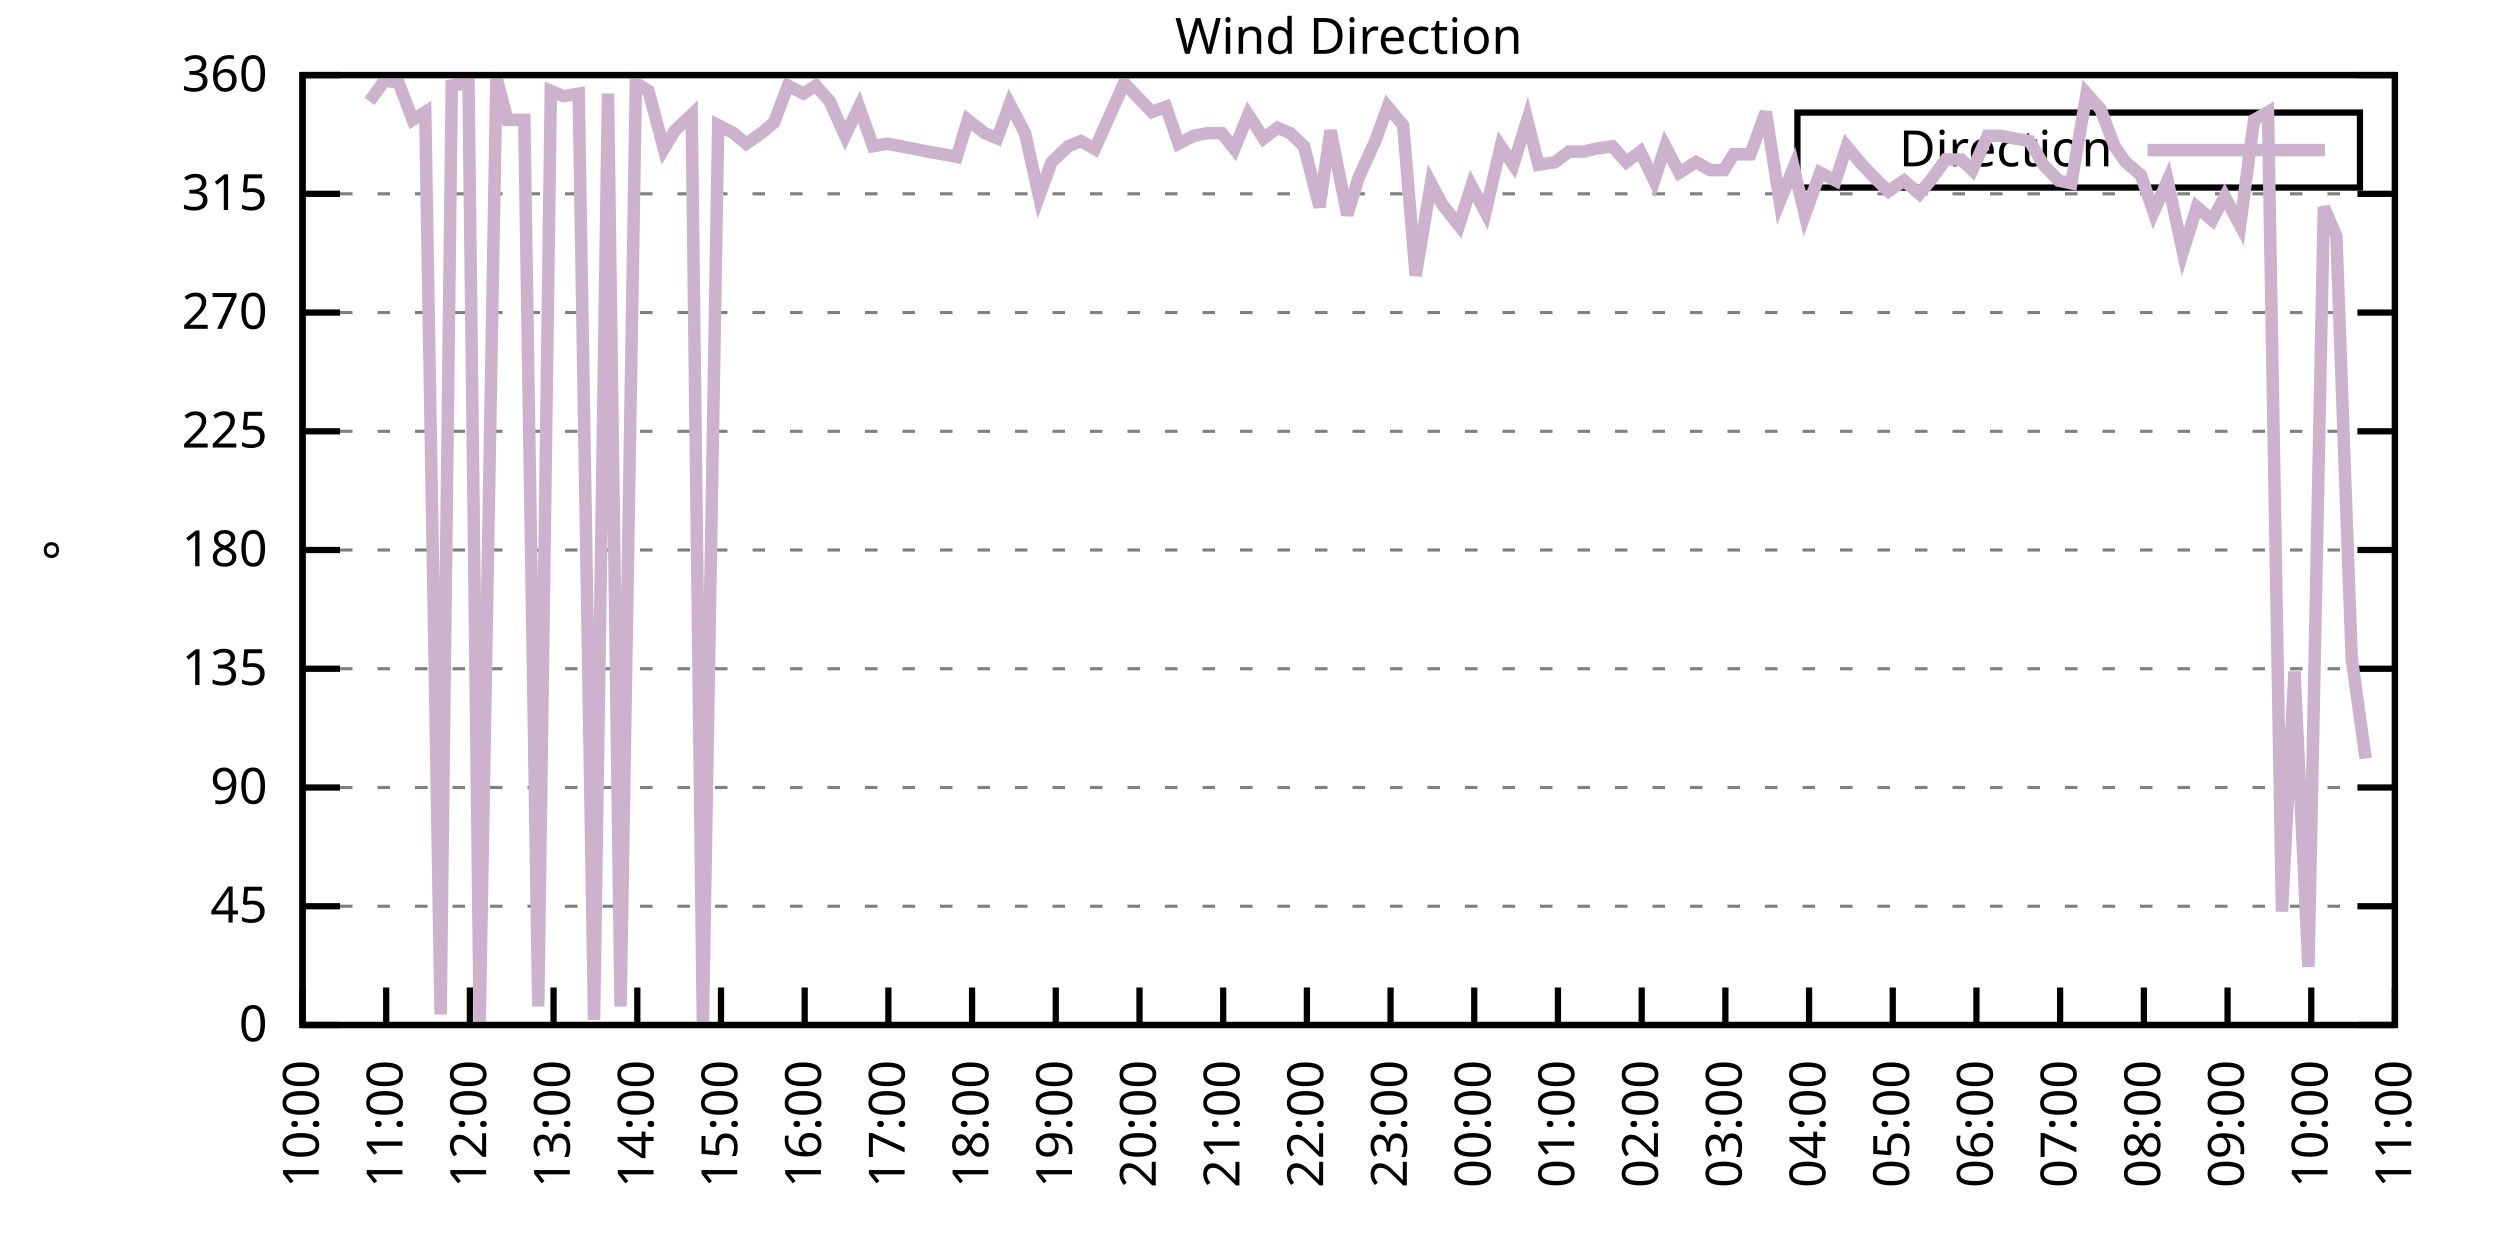
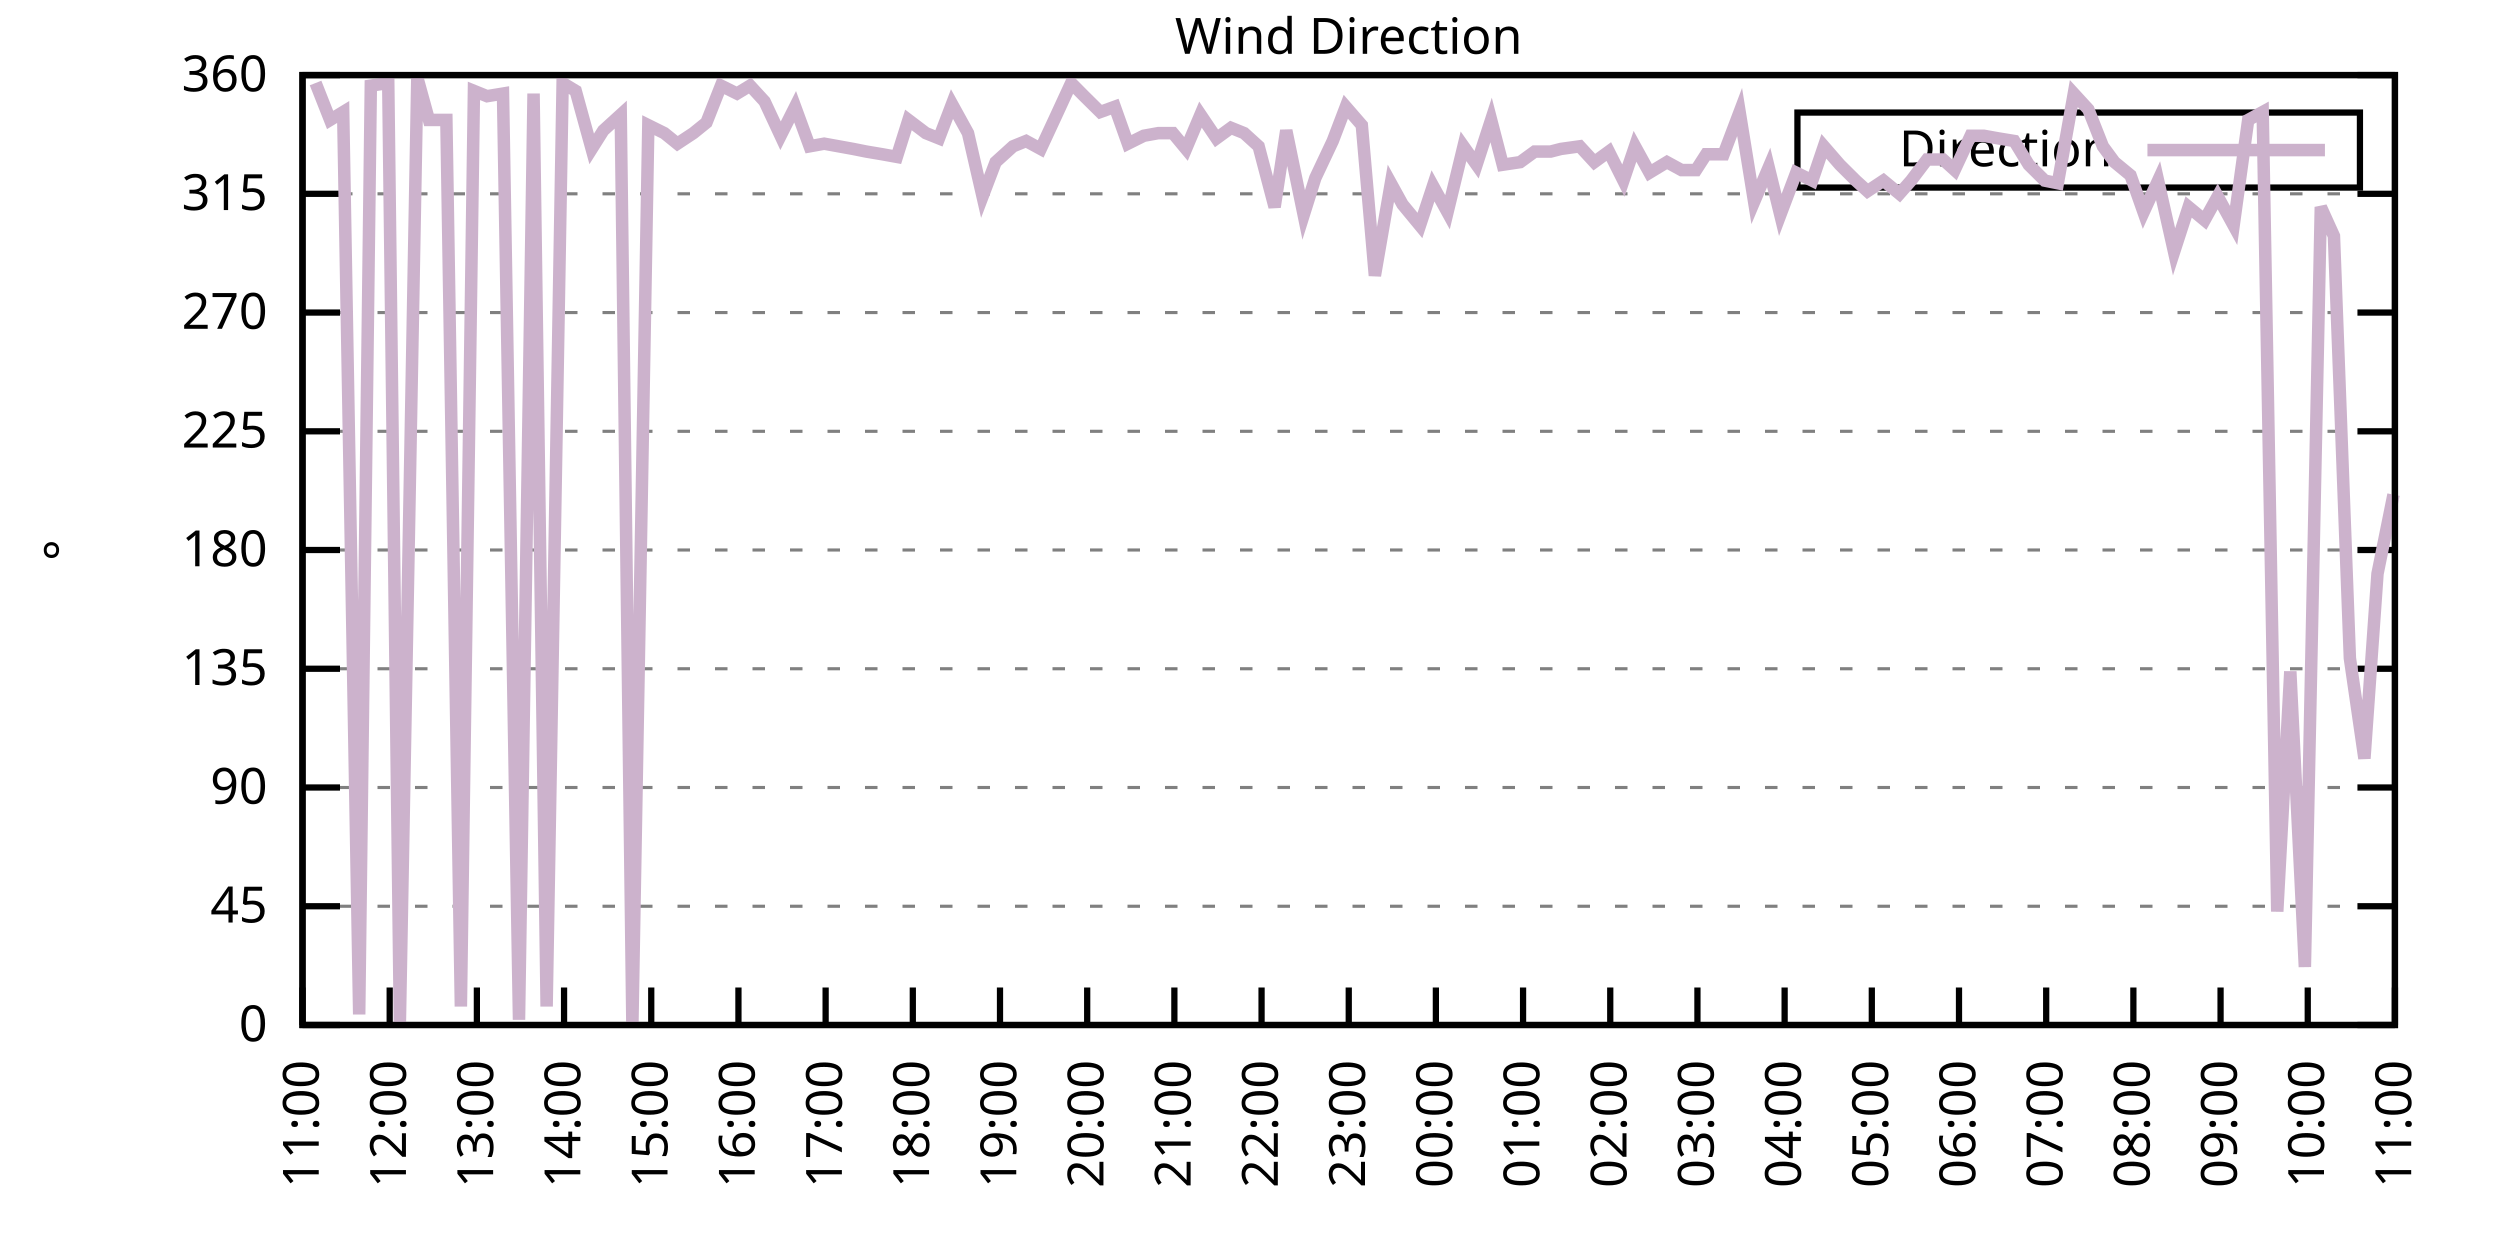
<svg xmlns="http://www.w3.org/2000/svg" xmlns:xlink="http://www.w3.org/1999/xlink" width="400" height="200" viewBox="0 0 400 200">
  <g id="gnuplot_canvas">
    <rect x="0" y="0" width="400" height="200" fill="none" />
    <defs>
      <circle id="gpDot" r="0.5" stroke-width="0.5" stroke="currentColor" />
      <path id="gpPt0" stroke-width="0.333" stroke="currentColor" d="M-1,0 h2 M0,-1 v2" />
      <path id="gpPt1" stroke-width="0.333" stroke="currentColor" d="M-1,-1 L1,1 M1,-1 L-1,1" />
      <path id="gpPt2" stroke-width="0.333" stroke="currentColor" d="M-1,0 L1,0 M0,-1 L0,1 M-1,-1 L1,1 M-1,1 L1,-1" />
      <rect id="gpPt3" stroke-width="0.333" stroke="currentColor" x="-1" y="-1" width="2" height="2" />
      <rect id="gpPt4" stroke-width="0.333" stroke="currentColor" fill="currentColor" x="-1" y="-1" width="2" height="2" />
      <circle id="gpPt5" stroke-width="0.333" stroke="currentColor" cx="0" cy="0" r="1" />
      <use xlink:href="#gpPt5" id="gpPt6" fill="currentColor" stroke="none" />
      <path id="gpPt7" stroke-width="0.333" stroke="currentColor" d="M0,-1.33 L-1.33,0.67 L1.33,0.67 z" />
      <use xlink:href="#gpPt7" id="gpPt8" fill="currentColor" stroke="none" />
      <use xlink:href="#gpPt7" id="gpPt9" stroke="currentColor" transform="rotate(180)" />
      <use xlink:href="#gpPt9" id="gpPt10" fill="currentColor" stroke="none" />
      <use xlink:href="#gpPt3" id="gpPt11" stroke="currentColor" transform="rotate(45)" />
      <use xlink:href="#gpPt11" id="gpPt12" fill="currentColor" stroke="none" />
      <path id="gpPt13" stroke-width="0.333" stroke="currentColor" d="M0,1.330 L1.265,0.411 L0.782,-1.067 L-0.782,-1.076 L-1.265,0.411 z" />
      <use xlink:href="#gpPt13" id="gpPt14" fill="currentColor" stroke="none" />
      <filter id="textbox" filterUnits="objectBoundingBox" x="0" y="0" height="1" width="1">
        <feFlood flood-color="white" flood-opacity="1" result="bgnd" />
        <feComposite in="SourceGraphic" in2="bgnd" operator="atop" />
      </filter>
      <filter id="greybox" filterUnits="objectBoundingBox" x="0" y="0" height="1" width="1">
        <feFlood flood-color="lightgrey" flood-opacity="1" result="grey" />
        <feComposite in="SourceGraphic" in2="grey" operator="atop" />
      </filter>
    </defs>
    <g fill="none" color="white" stroke="currentColor" stroke-width="1.00" stroke-linecap="butt" stroke-linejoin="miter">
</g>
    <g fill="none" color="black" stroke="currentColor" stroke-width="1.00" stroke-linecap="butt" stroke-linejoin="miter">
      <g stroke="none" shape-rendering="crispEdges">
        <polygon fill="rgb(255, 255, 255)" points="48.40,164.00 383.18,164.00 383.18,12.02 48.40,12.02 " />
      </g>
    </g>
    <g fill="none" color="black" stroke="currentColor" stroke-width="1.00" stroke-linecap="butt" stroke-linejoin="miter">
</g>
    <g fill="none" color="black" stroke="black" stroke-width="0.50" stroke-linecap="butt" stroke-linejoin="miter">
</g>
    <g fill="none" color="gray" stroke="currentColor" stroke-width="0.50" stroke-linecap="butt" stroke-linejoin="miter">
      <path stroke="gray" stroke-dasharray="2,4" class="gridline" d="M48.40,164.00 L383.19,164.00  " />
    </g>
    <g fill="none" color="gray" stroke="gray" stroke-width="1.00" stroke-linecap="butt" stroke-linejoin="miter">
</g>
    <g fill="none" color="black" stroke="currentColor" stroke-width="1.00" stroke-linecap="butt" stroke-linejoin="miter">
      <path stroke="black" d="M48.40,164.00 L54.40,164.00 M383.19,164.00 L377.19,164.00  " />
      <g transform="translate(42.80,166.60)" stroke="none" fill="black" font-family="Sans" font-size="8.00" text-anchor="end">
        <text>
          <tspan font-family="Sans"> 0</tspan>
        </text>
      </g>
    </g>
    <g fill="none" color="black" stroke="currentColor" stroke-width="1.00" stroke-linecap="butt" stroke-linejoin="miter">
</g>
    <g fill="none" color="black" stroke="black" stroke-width="0.50" stroke-linecap="butt" stroke-linejoin="miter">
</g>
    <g fill="none" color="gray" stroke="currentColor" stroke-width="0.50" stroke-linecap="butt" stroke-linejoin="miter">
      <path stroke="gray" stroke-dasharray="2,4" class="gridline" d="M48.40,145.00 L383.19,145.00  " />
    </g>
    <g fill="none" color="gray" stroke="gray" stroke-width="1.00" stroke-linecap="butt" stroke-linejoin="miter">
</g>
    <g fill="none" color="black" stroke="currentColor" stroke-width="1.00" stroke-linecap="butt" stroke-linejoin="miter">
      <path stroke="black" d="M48.40,145.00 L54.40,145.00 M383.19,145.00 L377.19,145.00  " />
      <g transform="translate(42.80,147.60)" stroke="none" fill="black" font-family="Sans" font-size="8.00" text-anchor="end">
        <text>
          <tspan font-family="Sans"> 45</tspan>
        </text>
      </g>
    </g>
    <g fill="none" color="black" stroke="currentColor" stroke-width="1.00" stroke-linecap="butt" stroke-linejoin="miter">
</g>
    <g fill="none" color="black" stroke="black" stroke-width="0.50" stroke-linecap="butt" stroke-linejoin="miter">
</g>
    <g fill="none" color="gray" stroke="currentColor" stroke-width="0.50" stroke-linecap="butt" stroke-linejoin="miter">
      <path stroke="gray" stroke-dasharray="2,4" class="gridline" d="M48.40,126.00 L383.19,126.00  " />
    </g>
    <g fill="none" color="gray" stroke="gray" stroke-width="1.00" stroke-linecap="butt" stroke-linejoin="miter">
</g>
    <g fill="none" color="black" stroke="currentColor" stroke-width="1.00" stroke-linecap="butt" stroke-linejoin="miter">
      <path stroke="black" d="M48.40,126.00 L54.40,126.00 M383.19,126.00 L377.19,126.00  " />
      <g transform="translate(42.80,128.60)" stroke="none" fill="black" font-family="Sans" font-size="8.00" text-anchor="end">
        <text>
          <tspan font-family="Sans"> 90</tspan>
        </text>
      </g>
    </g>
    <g fill="none" color="black" stroke="currentColor" stroke-width="1.00" stroke-linecap="butt" stroke-linejoin="miter">
</g>
    <g fill="none" color="black" stroke="black" stroke-width="0.50" stroke-linecap="butt" stroke-linejoin="miter">
</g>
    <g fill="none" color="gray" stroke="currentColor" stroke-width="0.50" stroke-linecap="butt" stroke-linejoin="miter">
      <path stroke="gray" stroke-dasharray="2,4" class="gridline" d="M48.40,107.00 L383.19,107.00  " />
    </g>
    <g fill="none" color="gray" stroke="gray" stroke-width="1.00" stroke-linecap="butt" stroke-linejoin="miter">
</g>
    <g fill="none" color="black" stroke="currentColor" stroke-width="1.00" stroke-linecap="butt" stroke-linejoin="miter">
      <path stroke="black" d="M48.40,107.00 L54.40,107.00 M383.19,107.00 L377.19,107.00  " />
      <g transform="translate(42.80,109.60)" stroke="none" fill="black" font-family="Sans" font-size="8.00" text-anchor="end">
        <text>
          <tspan font-family="Sans"> 135</tspan>
        </text>
      </g>
    </g>
    <g fill="none" color="black" stroke="currentColor" stroke-width="1.00" stroke-linecap="butt" stroke-linejoin="miter">
</g>
    <g fill="none" color="black" stroke="black" stroke-width="0.50" stroke-linecap="butt" stroke-linejoin="miter">
</g>
    <g fill="none" color="gray" stroke="currentColor" stroke-width="0.50" stroke-linecap="butt" stroke-linejoin="miter">
      <path stroke="gray" stroke-dasharray="2,4" class="gridline" d="M48.40,88.00 L383.19,88.00  " />
    </g>
    <g fill="none" color="gray" stroke="gray" stroke-width="1.00" stroke-linecap="butt" stroke-linejoin="miter">
</g>
    <g fill="none" color="black" stroke="currentColor" stroke-width="1.00" stroke-linecap="butt" stroke-linejoin="miter">
      <path stroke="black" d="M48.40,88.00 L54.40,88.00 M383.19,88.00 L377.19,88.00  " />
      <g transform="translate(42.80,90.60)" stroke="none" fill="black" font-family="Sans" font-size="8.00" text-anchor="end">
        <text>
          <tspan font-family="Sans"> 180</tspan>
        </text>
      </g>
    </g>
    <g fill="none" color="black" stroke="currentColor" stroke-width="1.00" stroke-linecap="butt" stroke-linejoin="miter">
</g>
    <g fill="none" color="black" stroke="black" stroke-width="0.50" stroke-linecap="butt" stroke-linejoin="miter">
</g>
    <g fill="none" color="gray" stroke="currentColor" stroke-width="0.50" stroke-linecap="butt" stroke-linejoin="miter">
      <path stroke="gray" stroke-dasharray="2,4" class="gridline" d="M48.40,69.01 L383.19,69.01  " />
    </g>
    <g fill="none" color="gray" stroke="gray" stroke-width="1.00" stroke-linecap="butt" stroke-linejoin="miter">
</g>
    <g fill="none" color="black" stroke="currentColor" stroke-width="1.00" stroke-linecap="butt" stroke-linejoin="miter">
      <path stroke="black" d="M48.40,69.01 L54.40,69.01 M383.19,69.01 L377.19,69.01  " />
      <g transform="translate(42.80,71.61)" stroke="none" fill="black" font-family="Sans" font-size="8.00" text-anchor="end">
        <text>
          <tspan font-family="Sans"> 225</tspan>
        </text>
      </g>
    </g>
    <g fill="none" color="black" stroke="currentColor" stroke-width="1.00" stroke-linecap="butt" stroke-linejoin="miter">
</g>
    <g fill="none" color="black" stroke="black" stroke-width="0.50" stroke-linecap="butt" stroke-linejoin="miter">
</g>
    <g fill="none" color="gray" stroke="currentColor" stroke-width="0.50" stroke-linecap="butt" stroke-linejoin="miter">
      <path stroke="gray" stroke-dasharray="2,4" class="gridline" d="M48.40,50.01 L383.19,50.01  " />
    </g>
    <g fill="none" color="gray" stroke="gray" stroke-width="1.00" stroke-linecap="butt" stroke-linejoin="miter">
</g>
    <g fill="none" color="black" stroke="currentColor" stroke-width="1.00" stroke-linecap="butt" stroke-linejoin="miter">
      <path stroke="black" d="M48.40,50.01 L54.40,50.01 M383.19,50.01 L377.19,50.01  " />
      <g transform="translate(42.80,52.61)" stroke="none" fill="black" font-family="Sans" font-size="8.00" text-anchor="end">
        <text>
          <tspan font-family="Sans"> 270</tspan>
        </text>
      </g>
    </g>
    <g fill="none" color="black" stroke="currentColor" stroke-width="1.00" stroke-linecap="butt" stroke-linejoin="miter">
</g>
    <g fill="none" color="black" stroke="black" stroke-width="0.50" stroke-linecap="butt" stroke-linejoin="miter">
</g>
    <g fill="none" color="gray" stroke="currentColor" stroke-width="0.50" stroke-linecap="butt" stroke-linejoin="miter">
      <path stroke="gray" stroke-dasharray="2,4" class="gridline" d="M48.40,31.01 L383.19,31.01  " />
    </g>
    <g fill="none" color="gray" stroke="gray" stroke-width="1.00" stroke-linecap="butt" stroke-linejoin="miter">
</g>
    <g fill="none" color="black" stroke="currentColor" stroke-width="1.00" stroke-linecap="butt" stroke-linejoin="miter">
      <path stroke="black" d="M48.40,31.01 L54.40,31.01 M383.19,31.01 L377.19,31.01  " />
      <g transform="translate(42.80,33.61)" stroke="none" fill="black" font-family="Sans" font-size="8.00" text-anchor="end">
        <text>
          <tspan font-family="Sans"> 315</tspan>
        </text>
      </g>
    </g>
    <g fill="none" color="black" stroke="currentColor" stroke-width="1.00" stroke-linecap="butt" stroke-linejoin="miter">
</g>
    <g fill="none" color="black" stroke="black" stroke-width="0.50" stroke-linecap="butt" stroke-linejoin="miter">
</g>
    <g fill="none" color="gray" stroke="currentColor" stroke-width="0.50" stroke-linecap="butt" stroke-linejoin="miter">
      <path stroke="gray" stroke-dasharray="2,4" class="gridline" d="M48.40,12.01 L383.19,12.01  " />
    </g>
    <g fill="none" color="gray" stroke="gray" stroke-width="1.00" stroke-linecap="butt" stroke-linejoin="miter">
</g>
    <g fill="none" color="black" stroke="currentColor" stroke-width="1.00" stroke-linecap="butt" stroke-linejoin="miter">
      <path stroke="black" d="M48.40,12.01 L54.40,12.01 M383.19,12.01 L377.19,12.01  " />
      <g transform="translate(42.80,14.61)" stroke="none" fill="black" font-family="Sans" font-size="8.00" text-anchor="end">
        <text>
          <tspan font-family="Sans"> 360</tspan>
        </text>
      </g>
    </g>
    <g fill="none" color="black" stroke="currentColor" stroke-width="1.00" stroke-linecap="butt" stroke-linejoin="miter">
      <path stroke="black" d="M48.40,164.00 L48.40,158.00  " />
      <g transform="translate(51.00,169.60) rotate(270.00)" stroke="none" fill="black" font-family="Sans" font-size="8.00" text-anchor="end">
        <text>
-           <tspan font-family="Sans">10:00</tspan>
-         </text>
-       </g>
-     </g>
-     <g fill="none" color="black" stroke="currentColor" stroke-width="1.00" stroke-linecap="butt" stroke-linejoin="miter">
-       <path stroke="black" d="M61.79,164.00 L61.79,158.00  " />
-       <g transform="translate(64.39,169.60) rotate(270.00)" stroke="none" fill="black" font-family="Sans" font-size="8.00" text-anchor="end">
-         <text>
          <tspan font-family="Sans">11:00</tspan>
        </text>
      </g>
    </g>
    <g fill="none" color="black" stroke="currentColor" stroke-width="1.00" stroke-linecap="butt" stroke-linejoin="miter">
-       <path stroke="black" d="M75.18,164.00 L75.18,158.00  " />
-       <g transform="translate(77.78,169.60) rotate(270.00)" stroke="none" fill="black" font-family="Sans" font-size="8.00" text-anchor="end">
+       <path stroke="black" d="M62.35,164.00 L62.35,158.00  " />
+       <g transform="translate(64.95,169.60) rotate(270.00)" stroke="none" fill="black" font-family="Sans" font-size="8.00" text-anchor="end">
        <text>
          <tspan font-family="Sans">12:00</tspan>
        </text>
      </g>
    </g>
    <g fill="none" color="black" stroke="currentColor" stroke-width="1.00" stroke-linecap="butt" stroke-linejoin="miter">
-       <path stroke="black" d="M88.57,164.00 L88.57,158.00  " />
-       <g transform="translate(91.17,169.60) rotate(270.00)" stroke="none" fill="black" font-family="Sans" font-size="8.00" text-anchor="end">
+       <path stroke="black" d="M76.30,164.00 L76.30,158.00  " />
+       <g transform="translate(78.90,169.60) rotate(270.00)" stroke="none" fill="black" font-family="Sans" font-size="8.00" text-anchor="end">
        <text>
          <tspan font-family="Sans">13:00</tspan>
        </text>
      </g>
    </g>
    <g fill="none" color="black" stroke="currentColor" stroke-width="1.00" stroke-linecap="butt" stroke-linejoin="miter">
-       <path stroke="black" d="M101.97,164.00 L101.97,158.00  " />
-       <g transform="translate(104.57,169.60) rotate(270.00)" stroke="none" fill="black" font-family="Sans" font-size="8.00" text-anchor="end">
+       <path stroke="black" d="M90.25,164.00 L90.25,158.00  " />
+       <g transform="translate(92.85,169.60) rotate(270.00)" stroke="none" fill="black" font-family="Sans" font-size="8.00" text-anchor="end">
        <text>
          <tspan font-family="Sans">14:00</tspan>
        </text>
      </g>
    </g>
    <g fill="none" color="black" stroke="currentColor" stroke-width="1.00" stroke-linecap="butt" stroke-linejoin="miter">
-       <path stroke="black" d="M115.36,164.00 L115.36,158.00  " />
-       <g transform="translate(117.96,169.60) rotate(270.00)" stroke="none" fill="black" font-family="Sans" font-size="8.00" text-anchor="end">
+       <path stroke="black" d="M104.20,164.00 L104.20,158.00  " />
+       <g transform="translate(106.80,169.60) rotate(270.00)" stroke="none" fill="black" font-family="Sans" font-size="8.00" text-anchor="end">
        <text>
          <tspan font-family="Sans">15:00</tspan>
        </text>
      </g>
    </g>
    <g fill="none" color="black" stroke="currentColor" stroke-width="1.00" stroke-linecap="butt" stroke-linejoin="miter">
-       <path stroke="black" d="M128.75,164.00 L128.75,158.00  " />
-       <g transform="translate(131.35,169.60) rotate(270.00)" stroke="none" fill="black" font-family="Sans" font-size="8.00" text-anchor="end">
+       <path stroke="black" d="M118.15,164.00 L118.15,158.00  " />
+       <g transform="translate(120.75,169.60) rotate(270.00)" stroke="none" fill="black" font-family="Sans" font-size="8.00" text-anchor="end">
        <text>
          <tspan font-family="Sans">16:00</tspan>
        </text>
      </g>
    </g>
    <g fill="none" color="black" stroke="currentColor" stroke-width="1.00" stroke-linecap="butt" stroke-linejoin="miter">
-       <path stroke="black" d="M142.14,164.00 L142.14,158.00  " />
-       <g transform="translate(144.74,169.60) rotate(270.00)" stroke="none" fill="black" font-family="Sans" font-size="8.00" text-anchor="end">
+       <path stroke="black" d="M132.10,164.00 L132.10,158.00  " />
+       <g transform="translate(134.70,169.60) rotate(270.00)" stroke="none" fill="black" font-family="Sans" font-size="8.00" text-anchor="end">
        <text>
          <tspan font-family="Sans">17:00</tspan>
        </text>
      </g>
    </g>
    <g fill="none" color="black" stroke="currentColor" stroke-width="1.00" stroke-linecap="butt" stroke-linejoin="miter">
-       <path stroke="black" d="M155.53,164.00 L155.53,158.00  " />
-       <g transform="translate(158.13,169.60) rotate(270.00)" stroke="none" fill="black" font-family="Sans" font-size="8.00" text-anchor="end">
+       <path stroke="black" d="M146.05,164.00 L146.05,158.00  " />
+       <g transform="translate(148.65,169.60) rotate(270.00)" stroke="none" fill="black" font-family="Sans" font-size="8.00" text-anchor="end">
        <text>
          <tspan font-family="Sans">18:00</tspan>
        </text>
      </g>
    </g>
    <g fill="none" color="black" stroke="currentColor" stroke-width="1.00" stroke-linecap="butt" stroke-linejoin="miter">
-       <path stroke="black" d="M168.92,164.00 L168.92,158.00  " />
-       <g transform="translate(171.52,169.60) rotate(270.00)" stroke="none" fill="black" font-family="Sans" font-size="8.00" text-anchor="end">
+       <path stroke="black" d="M160.00,164.00 L160.00,158.00  " />
+       <g transform="translate(162.60,169.60) rotate(270.00)" stroke="none" fill="black" font-family="Sans" font-size="8.00" text-anchor="end">
        <text>
          <tspan font-family="Sans">19:00</tspan>
        </text>
      </g>
    </g>
    <g fill="none" color="black" stroke="currentColor" stroke-width="1.00" stroke-linecap="butt" stroke-linejoin="miter">
-       <path stroke="black" d="M182.32,164.00 L182.32,158.00  " />
-       <g transform="translate(184.92,169.60) rotate(270.00)" stroke="none" fill="black" font-family="Sans" font-size="8.00" text-anchor="end">
+       <path stroke="black" d="M173.95,164.00 L173.95,158.00  " />
+       <g transform="translate(176.55,169.60) rotate(270.00)" stroke="none" fill="black" font-family="Sans" font-size="8.00" text-anchor="end">
        <text>
          <tspan font-family="Sans">20:00</tspan>
        </text>
      </g>
    </g>
    <g fill="none" color="black" stroke="currentColor" stroke-width="1.00" stroke-linecap="butt" stroke-linejoin="miter">
-       <path stroke="black" d="M195.71,164.00 L195.71,158.00  " />
-       <g transform="translate(198.31,169.60) rotate(270.00)" stroke="none" fill="black" font-family="Sans" font-size="8.00" text-anchor="end">
+       <path stroke="black" d="M187.90,164.00 L187.90,158.00  " />
+       <g transform="translate(190.50,169.60) rotate(270.00)" stroke="none" fill="black" font-family="Sans" font-size="8.00" text-anchor="end">
        <text>
          <tspan font-family="Sans">21:00</tspan>
        </text>
      </g>
    </g>
    <g fill="none" color="black" stroke="currentColor" stroke-width="1.00" stroke-linecap="butt" stroke-linejoin="miter">
-       <path stroke="black" d="M209.10,164.00 L209.10,158.00  " />
-       <g transform="translate(211.70,169.60) rotate(270.00)" stroke="none" fill="black" font-family="Sans" font-size="8.00" text-anchor="end">
+       <path stroke="black" d="M201.85,164.00 L201.85,158.00  " />
+       <g transform="translate(204.45,169.60) rotate(270.00)" stroke="none" fill="black" font-family="Sans" font-size="8.00" text-anchor="end">
        <text>
          <tspan font-family="Sans">22:00</tspan>
        </text>
      </g>
    </g>
    <g fill="none" color="black" stroke="currentColor" stroke-width="1.00" stroke-linecap="butt" stroke-linejoin="miter">
-       <path stroke="black" d="M222.49,164.00 L222.49,158.00  " />
-       <g transform="translate(225.09,169.60) rotate(270.00)" stroke="none" fill="black" font-family="Sans" font-size="8.00" text-anchor="end">
+       <path stroke="black" d="M215.80,164.00 L215.80,158.00  " />
+       <g transform="translate(218.40,169.60) rotate(270.00)" stroke="none" fill="black" font-family="Sans" font-size="8.00" text-anchor="end">
        <text>
          <tspan font-family="Sans">23:00</tspan>
        </text>
      </g>
    </g>
    <g fill="none" color="black" stroke="currentColor" stroke-width="1.00" stroke-linecap="butt" stroke-linejoin="miter">
-       <path stroke="black" d="M235.88,164.00 L235.88,158.00  " />
-       <g transform="translate(238.48,169.60) rotate(270.00)" stroke="none" fill="black" font-family="Sans" font-size="8.00" text-anchor="end">
+       <path stroke="black" d="M229.74,164.00 L229.74,158.00  " />
+       <g transform="translate(232.34,169.60) rotate(270.00)" stroke="none" fill="black" font-family="Sans" font-size="8.00" text-anchor="end">
        <text>
          <tspan font-family="Sans">00:00</tspan>
        </text>
      </g>
    </g>
    <g fill="none" color="black" stroke="currentColor" stroke-width="1.00" stroke-linecap="butt" stroke-linejoin="miter">
-       <path stroke="black" d="M249.27,164.00 L249.27,158.00  " />
-       <g transform="translate(251.87,169.60) rotate(270.00)" stroke="none" fill="black" font-family="Sans" font-size="8.00" text-anchor="end">
+       <path stroke="black" d="M243.69,164.00 L243.69,158.00  " />
+       <g transform="translate(246.29,169.60) rotate(270.00)" stroke="none" fill="black" font-family="Sans" font-size="8.00" text-anchor="end">
        <text>
          <tspan font-family="Sans">01:00</tspan>
        </text>
      </g>
    </g>
    <g fill="none" color="black" stroke="currentColor" stroke-width="1.00" stroke-linecap="butt" stroke-linejoin="miter">
-       <path stroke="black" d="M262.67,164.00 L262.67,158.00  " />
-       <g transform="translate(265.27,169.60) rotate(270.00)" stroke="none" fill="black" font-family="Sans" font-size="8.00" text-anchor="end">
+       <path stroke="black" d="M257.64,164.00 L257.64,158.00  " />
+       <g transform="translate(260.24,169.60) rotate(270.00)" stroke="none" fill="black" font-family="Sans" font-size="8.00" text-anchor="end">
        <text>
          <tspan font-family="Sans">02:00</tspan>
        </text>
      </g>
    </g>
    <g fill="none" color="black" stroke="currentColor" stroke-width="1.00" stroke-linecap="butt" stroke-linejoin="miter">
-       <path stroke="black" d="M276.06,164.00 L276.06,158.00  " />
-       <g transform="translate(278.66,169.60) rotate(270.00)" stroke="none" fill="black" font-family="Sans" font-size="8.00" text-anchor="end">
+       <path stroke="black" d="M271.59,164.00 L271.59,158.00  " />
+       <g transform="translate(274.19,169.60) rotate(270.00)" stroke="none" fill="black" font-family="Sans" font-size="8.00" text-anchor="end">
        <text>
          <tspan font-family="Sans">03:00</tspan>
        </text>
      </g>
    </g>
    <g fill="none" color="black" stroke="currentColor" stroke-width="1.00" stroke-linecap="butt" stroke-linejoin="miter">
-       <path stroke="black" d="M289.45,164.00 L289.45,158.00  " />
-       <g transform="translate(292.05,169.60) rotate(270.00)" stroke="none" fill="black" font-family="Sans" font-size="8.00" text-anchor="end">
+       <path stroke="black" d="M285.54,164.00 L285.54,158.00  " />
+       <g transform="translate(288.14,169.60) rotate(270.00)" stroke="none" fill="black" font-family="Sans" font-size="8.00" text-anchor="end">
        <text>
          <tspan font-family="Sans">04:00</tspan>
        </text>
      </g>
    </g>
    <g fill="none" color="black" stroke="currentColor" stroke-width="1.00" stroke-linecap="butt" stroke-linejoin="miter">
-       <path stroke="black" d="M302.84,164.00 L302.84,158.00  " />
-       <g transform="translate(305.44,169.60) rotate(270.00)" stroke="none" fill="black" font-family="Sans" font-size="8.00" text-anchor="end">
+       <path stroke="black" d="M299.49,164.00 L299.49,158.00  " />
+       <g transform="translate(302.09,169.60) rotate(270.00)" stroke="none" fill="black" font-family="Sans" font-size="8.00" text-anchor="end">
        <text>
          <tspan font-family="Sans">05:00</tspan>
        </text>
      </g>
    </g>
    <g fill="none" color="black" stroke="currentColor" stroke-width="1.00" stroke-linecap="butt" stroke-linejoin="miter">
-       <path stroke="black" d="M316.23,164.00 L316.23,158.00  " />
-       <g transform="translate(318.83,169.60) rotate(270.00)" stroke="none" fill="black" font-family="Sans" font-size="8.00" text-anchor="end">
+       <path stroke="black" d="M313.44,164.00 L313.44,158.00  " />
+       <g transform="translate(316.04,169.60) rotate(270.00)" stroke="none" fill="black" font-family="Sans" font-size="8.00" text-anchor="end">
        <text>
          <tspan font-family="Sans">06:00</tspan>
        </text>
      </g>
    </g>
    <g fill="none" color="black" stroke="currentColor" stroke-width="1.00" stroke-linecap="butt" stroke-linejoin="miter">
-       <path stroke="black" d="M329.62,164.00 L329.62,158.00  " />
-       <g transform="translate(332.22,169.60) rotate(270.00)" stroke="none" fill="black" font-family="Sans" font-size="8.00" text-anchor="end">
+       <path stroke="black" d="M327.39,164.00 L327.39,158.00  " />
+       <g transform="translate(329.99,169.60) rotate(270.00)" stroke="none" fill="black" font-family="Sans" font-size="8.00" text-anchor="end">
        <text>
          <tspan font-family="Sans">07:00</tspan>
        </text>
      </g>
    </g>
    <g fill="none" color="black" stroke="currentColor" stroke-width="1.00" stroke-linecap="butt" stroke-linejoin="miter">
-       <path stroke="black" d="M343.02,164.00 L343.02,158.00  " />
-       <g transform="translate(345.62,169.60) rotate(270.00)" stroke="none" fill="black" font-family="Sans" font-size="8.00" text-anchor="end">
+       <path stroke="black" d="M341.34,164.00 L341.34,158.00  " />
+       <g transform="translate(343.94,169.60) rotate(270.00)" stroke="none" fill="black" font-family="Sans" font-size="8.00" text-anchor="end">
        <text>
          <tspan font-family="Sans">08:00</tspan>
        </text>
      </g>
    </g>
    <g fill="none" color="black" stroke="currentColor" stroke-width="1.00" stroke-linecap="butt" stroke-linejoin="miter">
-       <path stroke="black" d="M356.41,164.00 L356.41,158.00  " />
-       <g transform="translate(359.01,169.60) rotate(270.00)" stroke="none" fill="black" font-family="Sans" font-size="8.00" text-anchor="end">
+       <path stroke="black" d="M355.29,164.00 L355.29,158.00  " />
+       <g transform="translate(357.89,169.60) rotate(270.00)" stroke="none" fill="black" font-family="Sans" font-size="8.00" text-anchor="end">
        <text>
          <tspan font-family="Sans">09:00</tspan>
        </text>
      </g>
    </g>
    <g fill="none" color="black" stroke="currentColor" stroke-width="1.00" stroke-linecap="butt" stroke-linejoin="miter">
-       <path stroke="black" d="M369.80,164.00 L369.80,158.00  " />
-       <g transform="translate(372.40,169.60) rotate(270.00)" stroke="none" fill="black" font-family="Sans" font-size="8.00" text-anchor="end">
+       <path stroke="black" d="M369.24,164.00 L369.24,158.00  " />
+       <g transform="translate(371.84,169.60) rotate(270.00)" stroke="none" fill="black" font-family="Sans" font-size="8.00" text-anchor="end">
        <text>
          <tspan font-family="Sans">10:00</tspan>
        </text>
      </g>
    </g>
    <g fill="none" color="black" stroke="currentColor" stroke-width="1.00" stroke-linecap="butt" stroke-linejoin="miter">
      <path stroke="black" d="M383.19,164.00 L383.19,158.00  " />
      <g transform="translate(385.79,169.60) rotate(270.00)" stroke="none" fill="black" font-family="Sans" font-size="8.00" text-anchor="end">
        <text>
          <tspan font-family="Sans">11:00</tspan>
        </text>
      </g>
    </g>
    <g fill="none" color="black" stroke="currentColor" stroke-width="1.00" stroke-linecap="butt" stroke-linejoin="miter">
</g>
    <g fill="none" color="black" stroke="currentColor" stroke-width="1.00" stroke-linecap="butt" stroke-linejoin="miter">
      <path stroke="black" d="M48.40,12.01 L48.40,164.00 L383.19,164.00 L383.19,12.01 L48.40,12.01 Z  " />
    </g>
    <g fill="none" color="black" stroke="currentColor" stroke-width="1.00" stroke-linecap="butt" stroke-linejoin="miter">
</g>
    <g fill="none" color="black" stroke="currentColor" stroke-width="1.00" stroke-linecap="butt" stroke-linejoin="miter">
      <path stroke="black" d="M287.59,30.01 L287.59,18.01 L377.59,18.01 L377.59,30.01 L287.59,30.01 Z  " />
    </g>
    <g id="Wind_direction_plot_1">
      <g fill="none" color="white" stroke="black" stroke-width="2.00" stroke-linecap="butt" stroke-linejoin="miter">
</g>
      <g fill="none" color="black" stroke="currentColor" stroke-width="2.00" stroke-linecap="butt" stroke-linejoin="miter">
        <g transform="translate(337.99,26.61)" stroke="none" fill="black" font-family="Sans" font-size="8.00" text-anchor="end">
          <text>
            <tspan font-family="Sans">Direction</tspan>
          </text>
        </g>
      </g>
      <g fill="none" color="black" stroke="currentColor" stroke-width="2.00" stroke-linecap="butt" stroke-linejoin="miter">
-         <path stroke="rgb(204, 178, 204)" d="M343.59,24.01 L371.99,24.01 M59.11,16.23 L61.57,12.85 L63.80,13.28 L66.03,19.19 L68.04,17.92 L70.50,162.31   L72.28,13.70 L74.96,13.28 L76.75,163.58 L79.42,12.43 L81.21,19.19 L83.89,19.19 L86.12,161.04 L88.13,14.54   L90.14,15.39 L92.59,14.97 L95.05,163.16 L97.28,14.97 L99.29,161.04 L101.74,13.28 L103.75,14.54 L106.21,23.83   L107.99,20.88 L110.67,18.34 L112.46,164.00 L114.91,20.03 L117.37,21.30 L119.38,22.99 L121.83,21.30 L123.84,19.61   L126.07,13.70 L128.53,14.97 L130.54,13.70 L132.77,16.23 L135.22,21.72 L137.45,17.08 L139.69,23.41 L141.92,22.99   L144.15,23.41 L146.38,23.83 L148.39,24.25 L150.85,24.68 L153.08,25.10 L154.86,19.19 L157.54,21.30 L159.55,22.14   L161.56,16.65 L164.01,21.30 L166.25,31.43 L168.25,25.94 L170.93,23.41 L172.94,22.56 L175.17,23.83 L177.63,18.34   L179.86,13.28 L181.87,15.39 L184.32,17.92 L186.56,17.08 L188.57,22.99 L191.02,21.72 L193.25,21.30 L195.48,21.30   L197.49,23.83 L199.73,18.34 L202.18,22.14 L204.41,20.45 L206.42,21.30 L208.65,23.41 L211.11,33.12 L212.89,20.88   L215.57,34.39 L217.36,28.48 L220.04,22.56 L222.04,17.08 L224.50,20.03 L226.51,44.10 L228.96,29.32 L230.75,32.70   L233.43,36.08 L235.44,29.74 L237.67,33.96 L240.12,23.41 L242.13,26.36 L244.36,19.19 L246.15,26.36 L248.83,25.94   L251.06,24.25 L253.51,24.25 L255.08,23.83 L257.98,23.41 L260.21,25.94 L262.44,24.25 L264.67,28.90 L266.46,23.41   L268.69,27.63 L271.37,25.94 L273.60,27.21 L275.83,27.21 L277.40,24.68 L280.07,24.68 L282.53,17.92 L284.76,32.28   L286.99,26.79 L288.78,34.39 L291.23,27.63 L293.69,28.90 L295.48,23.41 L297.93,26.36 L300.39,28.90 L302.17,30.59   L304.63,28.90 L307.08,31.01 L308.87,28.90 L311.32,25.52 L313.78,25.52 L315.56,27.21 L318.02,21.72 L320.03,21.72   L322.26,22.14 L324.71,22.56 L326.95,26.36 L329.40,28.90 L331.41,29.32 L333.86,14.97 L336.10,17.50 L338.33,23.41   L340.11,25.94 L342.57,28.05 L344.58,33.96 L346.81,28.90 L349.26,40.30 L351.50,33.12 L353.95,35.23 L355.96,31.43   L358.42,36.08 L360.65,19.19 L362.88,17.92 L365.11,145.85 L367.12,107.43 L369.35,154.71 L371.81,33.12 L373.82,37.76   L376.27,105.31 L378.50,121.36  " />
+         <path stroke="rgb(204, 178, 204)" d="M343.59,24.01 L371.99,24.01 M50.49,13.28 L52.82,19.19 L54.91,17.92 L57.47,162.31 L59.33,13.70 L62.12,13.28   L63.98,163.58 L66.77,12.43 L68.63,19.19 L71.42,19.19 L73.74,161.04 L75.83,14.54 L77.93,15.39 L80.48,14.97   L83.04,163.16 L85.37,14.97 L87.46,161.04 L90.02,13.28 L92.11,14.54 L94.67,23.83 L96.53,20.88 L99.32,18.34   L101.18,164.00 L103.73,20.03 L106.29,21.30 L108.38,22.99 L110.94,21.30 L113.03,19.61 L115.36,13.70 L117.92,14.97   L120.01,13.70 L122.33,16.23 L124.89,21.72 L127.22,17.08 L129.54,23.41 L131.87,22.99 L134.19,23.41 L136.51,23.83   L138.61,24.25 L141.16,24.68 L143.49,25.10 L145.35,19.19 L148.14,21.30 L150.23,22.14 L152.32,16.65 L154.88,21.30   L157.21,31.43 L159.30,25.94 L162.09,23.41 L164.18,22.56 L166.51,23.83 L169.06,18.34 L171.39,13.28 L173.48,15.39   L176.04,17.92 L178.36,17.08 L180.46,22.99 L183.01,21.72 L185.34,21.30 L187.66,21.30 L189.76,23.83 L192.08,18.34   L194.64,22.14 L196.96,20.45 L199.06,21.30 L201.38,23.41 L203.94,33.12 L205.80,20.88 L208.59,34.39 L210.45,28.48   L213.24,22.56 L215.33,17.08 L217.89,20.03 L219.98,44.10 L222.54,29.32 L224.40,32.70 L227.19,36.08 L229.28,29.74   L231.60,33.96 L234.16,23.41 L236.25,26.36 L238.58,19.19 L240.44,26.36 L243.23,25.94 L245.55,24.25 L248.11,24.25   L249.74,23.83 L252.76,23.41 L255.09,25.94 L257.41,24.25 L259.74,28.90 L261.60,23.41 L263.92,27.63 L266.71,25.94   L269.04,27.21 L271.36,27.21 L272.99,24.68 L275.78,24.68 L278.34,17.92 L280.66,32.28 L282.99,26.79 L284.85,34.39   L287.40,27.63 L289.96,28.90 L291.82,23.41 L294.38,26.36 L296.94,28.90 L298.80,30.59 L301.35,28.90 L303.91,31.01   L305.77,28.90 L308.33,25.52 L310.88,25.52 L312.74,27.21 L315.30,21.72 L317.39,21.72 L319.72,22.14 L322.28,22.56   L324.60,26.36 L327.16,28.90 L329.25,29.32 L331.81,14.97 L334.13,17.50 L336.46,23.41 L338.32,25.94 L340.88,28.05   L342.97,33.96 L345.29,28.90 L347.85,40.30 L350.18,33.12 L352.73,35.23 L354.83,31.43 L357.38,36.08 L359.71,19.19   L362.03,17.92 L364.36,145.85 L366.45,107.43 L368.78,154.71 L371.33,33.12 L373.43,37.76 L375.98,105.31 L378.31,121.36   L380.40,91.80 L382.96,79.14  " />
      </g>
    </g>
    <g fill="none" color="black" stroke="currentColor" stroke-width="2.00" stroke-linecap="butt" stroke-linejoin="miter">
</g>
    <g fill="none" color="black" stroke="black" stroke-width="1.00" stroke-linecap="butt" stroke-linejoin="miter">
</g>
    <g fill="none" color="black" stroke="currentColor" stroke-width="1.00" stroke-linecap="butt" stroke-linejoin="miter">
      <path stroke="black" d="M48.40,12.01 L48.40,164.00 L383.19,164.00 L383.19,12.01 L48.40,12.01 Z  " />
      <g transform="translate(12.80,88.01) rotate(270.00)" stroke="none" fill="black" font-family="Sans" font-size="8.00" text-anchor="middle">
        <text>
          <tspan font-family="Sans">°</tspan>
        </text>
      </g>
    </g>
    <g fill="none" color="black" stroke="currentColor" stroke-width="1.00" stroke-linecap="butt" stroke-linejoin="miter">
</g>
    <g fill="none" color="black" stroke="currentColor" stroke-width="1.00" stroke-linecap="butt" stroke-linejoin="miter">
      <g transform="translate(215.79,8.61)" stroke="none" fill="black" font-family="Sans" font-size="8.00" text-anchor="middle">
        <text>
          <tspan font-family="Sans">Wind Direction</tspan>
        </text>
      </g>
    </g>
    <g fill="none" color="black" stroke="currentColor" stroke-width="1.00" stroke-linecap="butt" stroke-linejoin="miter">
</g>
  </g>
</svg>
